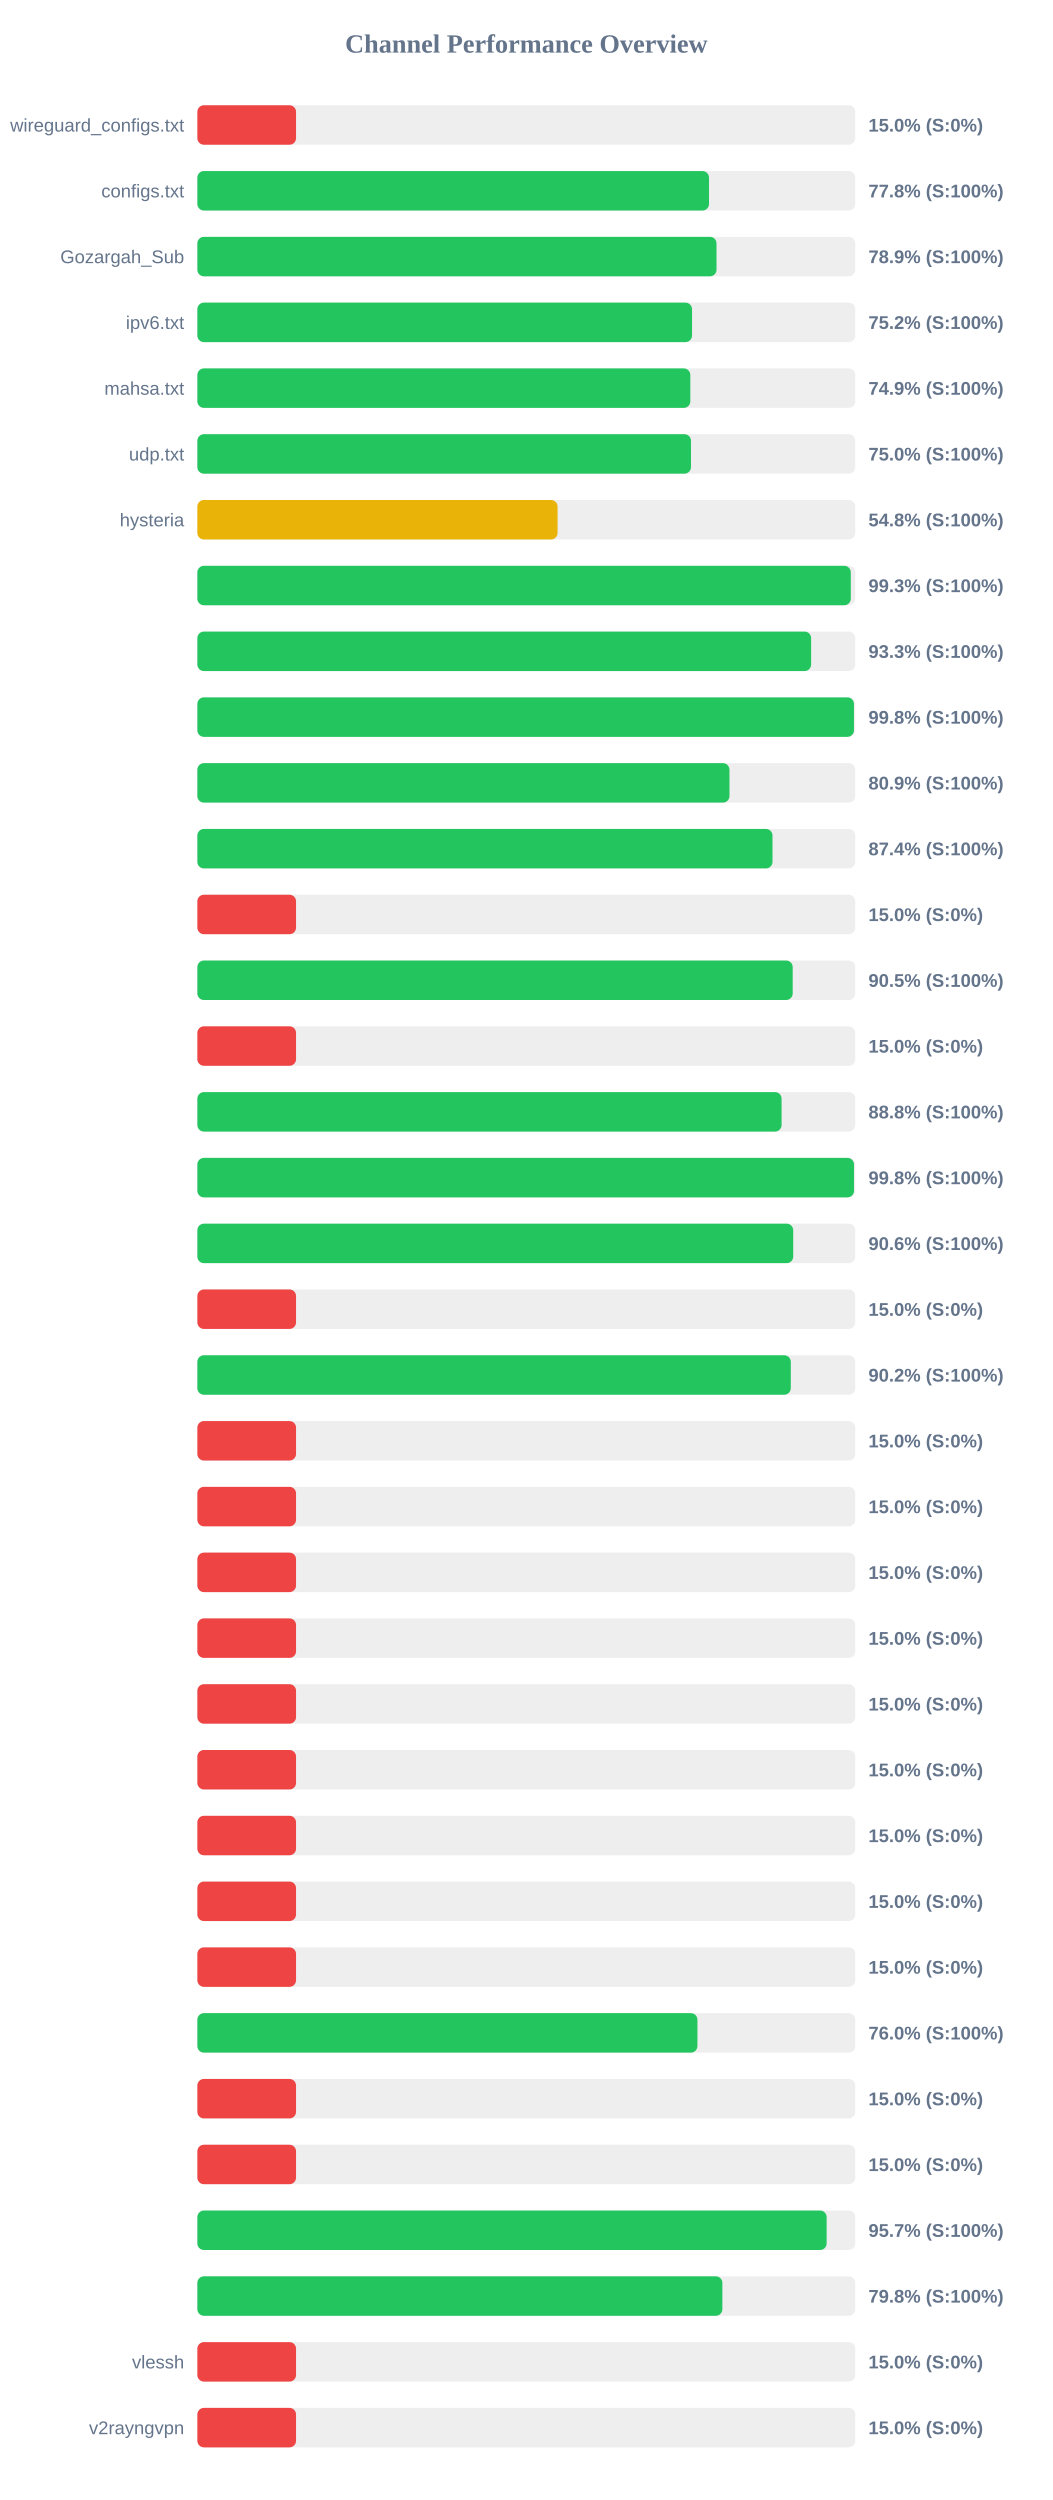
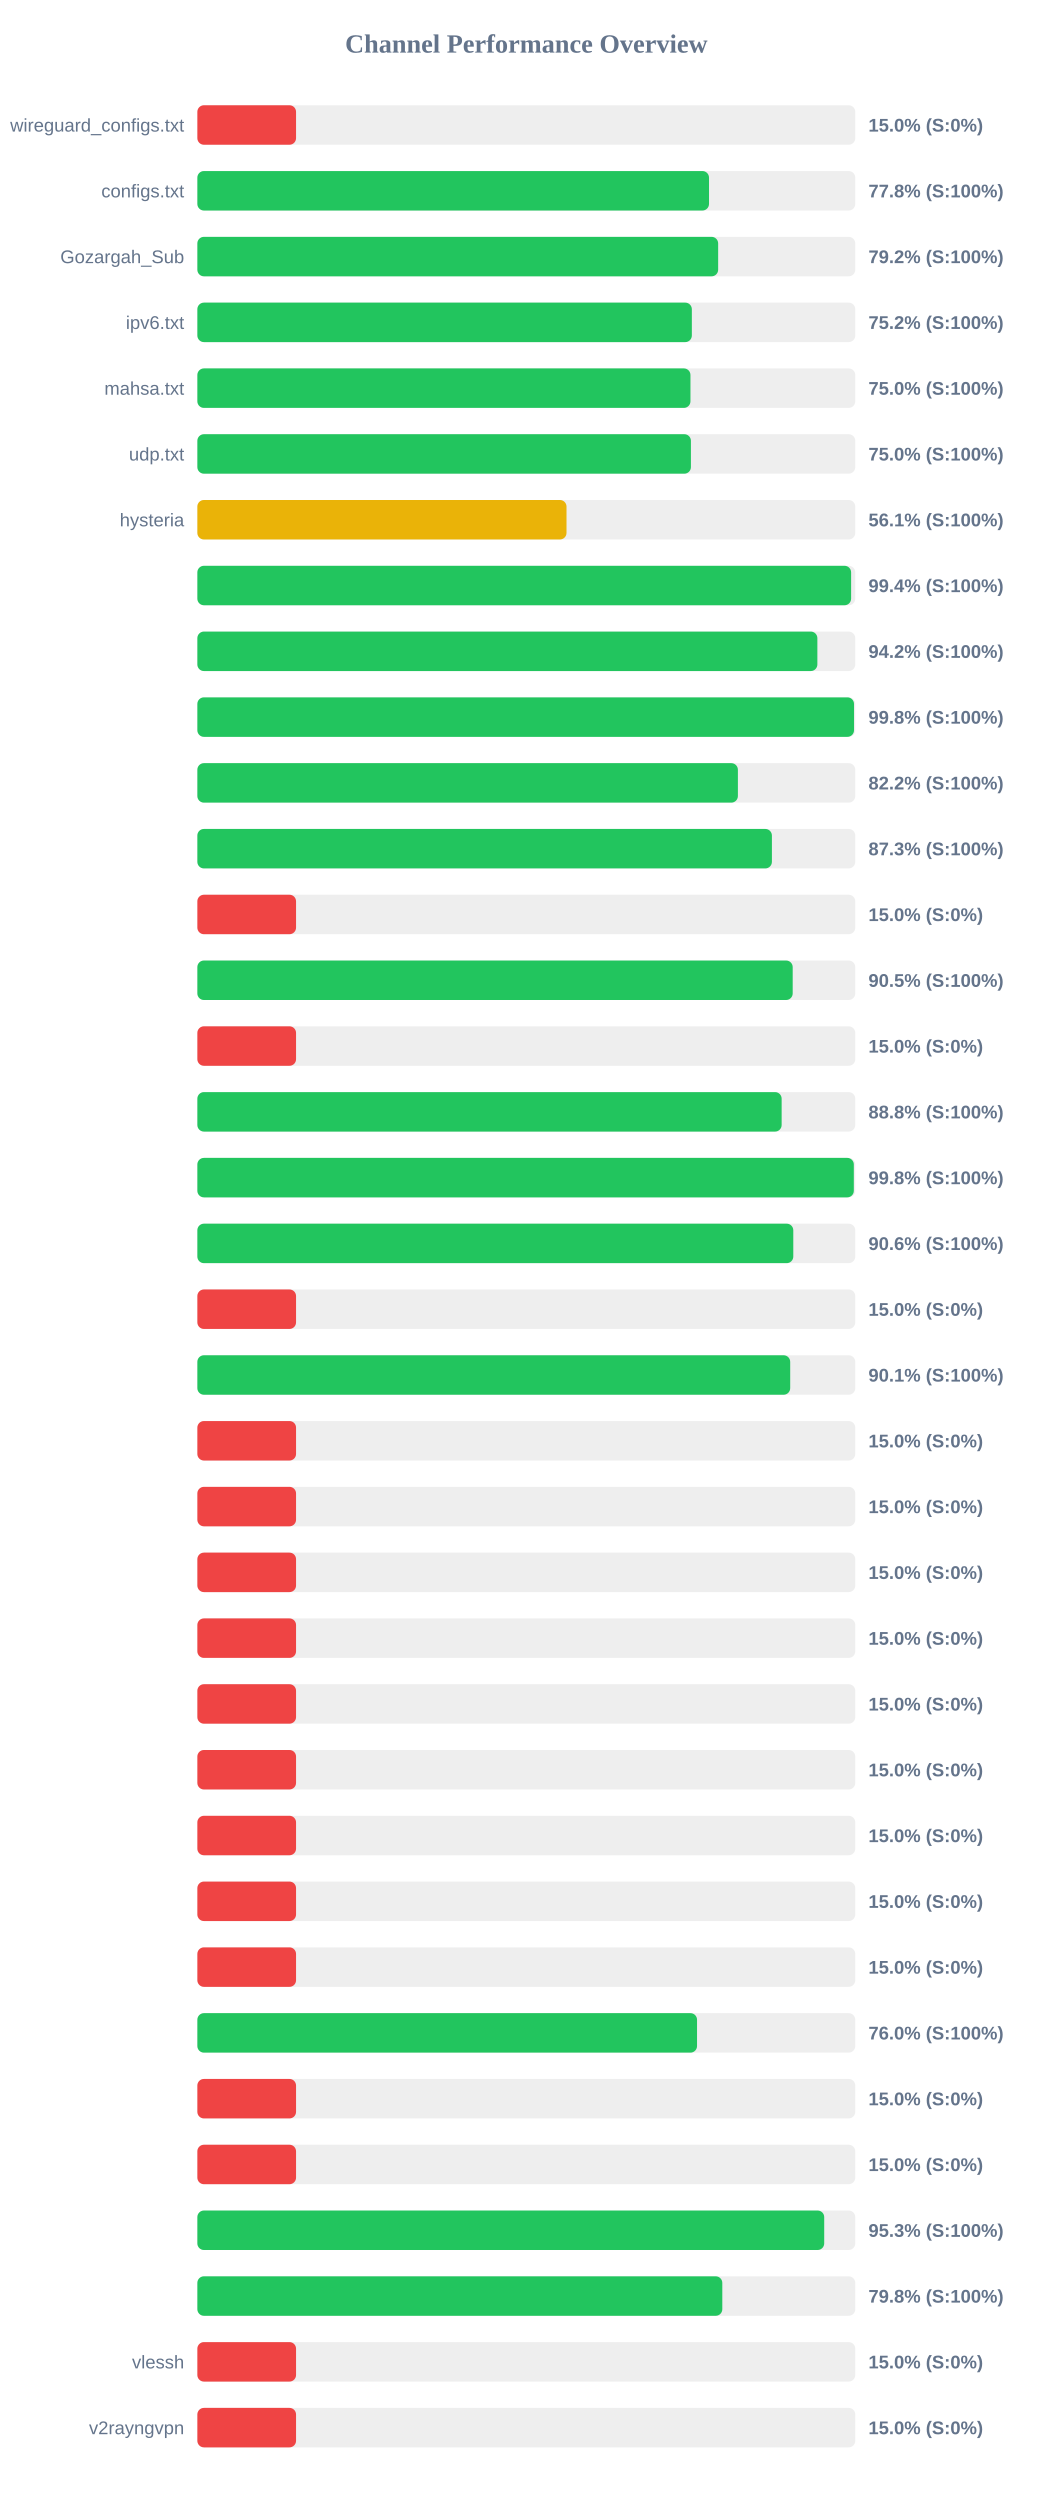
<svg xmlns="http://www.w3.org/2000/svg" width="800" height="1900" version="1.1">
  <style>
        .row { font: 14px Arial; fill: #64748b; }
        .score { font: bold 14px Arial; fill: #64748b; }
    </style>
  <text x="400" y="40" text-anchor="middle" font-size="20px" font-weight="bold" fill="#64748b">Channel Performance Overview</text>
  <rect x="150" y="80" width="500" height="30" fill="#eee" rx="5" />
  <rect x="150" y="80" width="75.0" height="30" fill="#ef4444" rx="5" />
  <text x="140" y="100" text-anchor="end" class="row">wireguard_configs.txt</text>
  <text x="660" y="100" text-anchor="start" class="score">15.0% (S:0%)</text>
  <rect x="150" y="130" width="500" height="30" fill="#eee" rx="5" />
  <rect x="150" y="130" width="388.85" height="30" fill="#22c55e" rx="5" />
  <text x="140" y="150" text-anchor="end" class="row">configs.txt</text>
  <text x="660" y="150" text-anchor="start" class="score">77.8% (S:100%)</text>
  <rect x="150" y="180" width="500" height="30" fill="#eee" rx="5" />
-   <rect x="150" y="180" width="394.55" height="30" fill="#22c55e" rx="5" />
+   <rect x="150" y="180" width="395.8" height="30" fill="#22c55e" rx="5" />
  <text x="140" y="200" text-anchor="end" class="row">Gozargah_Sub</text>
-   <text x="660" y="200" text-anchor="start" class="score">78.9% (S:100%)</text>
+   <text x="660" y="200" text-anchor="start" class="score">79.2% (S:100%)</text>
  <rect x="150" y="230" width="500" height="30" fill="#eee" rx="5" />
-   <rect x="150" y="230" width="375.95" height="30" fill="#22c55e" rx="5" />
+   <rect x="150" y="230" width="375.8" height="30" fill="#22c55e" rx="5" />
  <text x="140" y="250" text-anchor="end" class="row">ipv6.txt</text>
  <text x="660" y="250" text-anchor="start" class="score">75.2% (S:100%)</text>
  <rect x="150" y="280" width="500" height="30" fill="#eee" rx="5" />
-   <rect x="150" y="280" width="374.65" height="30" fill="#22c55e" rx="5" />
+   <rect x="150" y="280" width="374.75" height="30" fill="#22c55e" rx="5" />
  <text x="140" y="300" text-anchor="end" class="row">mahsa.txt</text>
-   <text x="660" y="300" text-anchor="start" class="score">74.9% (S:100%)</text>
+   <text x="660" y="300" text-anchor="start" class="score">75.0% (S:100%)</text>
  <rect x="150" y="330" width="500" height="30" fill="#eee" rx="5" />
-   <rect x="150" y="330" width="375.15" height="30" fill="#22c55e" rx="5" />
+   <rect x="150" y="330" width="375.1" height="30" fill="#22c55e" rx="5" />
  <text x="140" y="350" text-anchor="end" class="row">udp.txt</text>
  <text x="660" y="350" text-anchor="start" class="score">75.0% (S:100%)</text>
  <rect x="150" y="380" width="500" height="30" fill="#eee" rx="5" />
-   <rect x="150" y="380" width="273.75" height="30" fill="#eab308" rx="5" />
+   <rect x="150" y="380" width="280.55" height="30" fill="#eab308" rx="5" />
  <text x="140" y="400" text-anchor="end" class="row">hysteria</text>
-   <text x="660" y="400" text-anchor="start" class="score">54.8% (S:100%)</text>
+   <text x="660" y="400" text-anchor="start" class="score">56.1% (S:100%)</text>
  <rect x="150" y="430" width="500" height="30" fill="#eee" rx="5" />
-   <rect x="150" y="430" width="496.6" height="30" fill="#22c55e" rx="5" />
+   <rect x="150" y="430" width="496.85" height="30" fill="#22c55e" rx="5" />
  <text x="140" y="450" text-anchor="end" class="row" />
-   <text x="660" y="450" text-anchor="start" class="score">99.3% (S:100%)</text>
+   <text x="660" y="450" text-anchor="start" class="score">99.4% (S:100%)</text>
  <rect x="150" y="480" width="500" height="30" fill="#eee" rx="5" />
-   <rect x="150" y="480" width="466.45" height="30" fill="#22c55e" rx="5" />
+   <rect x="150" y="480" width="471.2" height="30" fill="#22c55e" rx="5" />
  <text x="140" y="500" text-anchor="end" class="row" />
-   <text x="660" y="500" text-anchor="start" class="score">93.3% (S:100%)</text>
+   <text x="660" y="500" text-anchor="start" class="score">94.2% (S:100%)</text>
  <rect x="150" y="530" width="500" height="30" fill="#eee" rx="5" />
-   <rect x="150" y="530" width="499.0" height="30" fill="#22c55e" rx="5" />
+   <rect x="150" y="530" width="499.05" height="30" fill="#22c55e" rx="5" />
  <text x="140" y="550" text-anchor="end" class="row" />
  <text x="660" y="550" text-anchor="start" class="score">99.8% (S:100%)</text>
  <rect x="150" y="580" width="500" height="30" fill="#eee" rx="5" />
-   <rect x="150" y="580" width="404.4" height="30" fill="#22c55e" rx="5" />
+   <rect x="150" y="580" width="410.8" height="30" fill="#22c55e" rx="5" />
  <text x="140" y="600" text-anchor="end" class="row" />
-   <text x="660" y="600" text-anchor="start" class="score">80.9% (S:100%)</text>
+   <text x="660" y="600" text-anchor="start" class="score">82.2% (S:100%)</text>
  <rect x="150" y="630" width="500" height="30" fill="#eee" rx="5" />
-   <rect x="150" y="630" width="437.1" height="30" fill="#22c55e" rx="5" />
+   <rect x="150" y="630" width="436.65" height="30" fill="#22c55e" rx="5" />
  <text x="140" y="650" text-anchor="end" class="row" />
-   <text x="660" y="650" text-anchor="start" class="score">87.4% (S:100%)</text>
+   <text x="660" y="650" text-anchor="start" class="score">87.3% (S:100%)</text>
  <rect x="150" y="680" width="500" height="30" fill="#eee" rx="5" />
  <rect x="150" y="680" width="75.0" height="30" fill="#ef4444" rx="5" />
  <text x="140" y="700" text-anchor="end" class="row" />
  <text x="660" y="700" text-anchor="start" class="score">15.0% (S:0%)</text>
  <rect x="150" y="730" width="500" height="30" fill="#eee" rx="5" />
  <rect x="150" y="730" width="452.45" height="30" fill="#22c55e" rx="5" />
  <text x="140" y="750" text-anchor="end" class="row" />
  <text x="660" y="750" text-anchor="start" class="score">90.5% (S:100%)</text>
  <rect x="150" y="780" width="500" height="30" fill="#eee" rx="5" />
  <rect x="150" y="780" width="75.0" height="30" fill="#ef4444" rx="5" />
  <text x="140" y="800" text-anchor="end" class="row" />
  <text x="660" y="800" text-anchor="start" class="score">15.0% (S:0%)</text>
  <rect x="150" y="830" width="500" height="30" fill="#eee" rx="5" />
-   <rect x="150" y="830" width="444.0" height="30" fill="#22c55e" rx="5" />
+   <rect x="150" y="830" width="444.05" height="30" fill="#22c55e" rx="5" />
  <text x="140" y="850" text-anchor="end" class="row" />
  <text x="660" y="850" text-anchor="start" class="score">88.8% (S:100%)</text>
  <rect x="150" y="880" width="500" height="30" fill="#eee" rx="5" />
-   <rect x="150" y="880" width="499.05" height="30" fill="#22c55e" rx="5" />
+   <rect x="150" y="880" width="498.9" height="30" fill="#22c55e" rx="5" />
  <text x="140" y="900" text-anchor="end" class="row" />
  <text x="660" y="900" text-anchor="start" class="score">99.8% (S:100%)</text>
  <rect x="150" y="930" width="500" height="30" fill="#eee" rx="5" />
-   <rect x="150" y="930" width="452.85" height="30" fill="#22c55e" rx="5" />
+   <rect x="150" y="930" width="452.9" height="30" fill="#22c55e" rx="5" />
  <text x="140" y="950" text-anchor="end" class="row" />
  <text x="660" y="950" text-anchor="start" class="score">90.6% (S:100%)</text>
  <rect x="150" y="980" width="500" height="30" fill="#eee" rx="5" />
  <rect x="150" y="980" width="75.0" height="30" fill="#ef4444" rx="5" />
  <text x="140" y="1000" text-anchor="end" class="row" />
  <text x="660" y="1000" text-anchor="start" class="score">15.0% (S:0%)</text>
  <rect x="150" y="1030" width="500" height="30" fill="#eee" rx="5" />
-   <rect x="150" y="1030" width="451.0" height="30" fill="#22c55e" rx="5" />
+   <rect x="150" y="1030" width="450.55" height="30" fill="#22c55e" rx="5" />
  <text x="140" y="1050" text-anchor="end" class="row" />
-   <text x="660" y="1050" text-anchor="start" class="score">90.2% (S:100%)</text>
+   <text x="660" y="1050" text-anchor="start" class="score">90.1% (S:100%)</text>
  <rect x="150" y="1080" width="500" height="30" fill="#eee" rx="5" />
  <rect x="150" y="1080" width="75.0" height="30" fill="#ef4444" rx="5" />
  <text x="140" y="1100" text-anchor="end" class="row" />
  <text x="660" y="1100" text-anchor="start" class="score">15.0% (S:0%)</text>
  <rect x="150" y="1130" width="500" height="30" fill="#eee" rx="5" />
  <rect x="150" y="1130" width="75.0" height="30" fill="#ef4444" rx="5" />
  <text x="140" y="1150" text-anchor="end" class="row" />
  <text x="660" y="1150" text-anchor="start" class="score">15.0% (S:0%)</text>
  <rect x="150" y="1180" width="500" height="30" fill="#eee" rx="5" />
  <rect x="150" y="1180" width="75.0" height="30" fill="#ef4444" rx="5" />
  <text x="140" y="1200" text-anchor="end" class="row" />
  <text x="660" y="1200" text-anchor="start" class="score">15.0% (S:0%)</text>
  <rect x="150" y="1230" width="500" height="30" fill="#eee" rx="5" />
  <rect x="150" y="1230" width="75.0" height="30" fill="#ef4444" rx="5" />
  <text x="140" y="1250" text-anchor="end" class="row" />
  <text x="660" y="1250" text-anchor="start" class="score">15.0% (S:0%)</text>
  <rect x="150" y="1280" width="500" height="30" fill="#eee" rx="5" />
  <rect x="150" y="1280" width="75.0" height="30" fill="#ef4444" rx="5" />
  <text x="140" y="1300" text-anchor="end" class="row" />
  <text x="660" y="1300" text-anchor="start" class="score">15.0% (S:0%)</text>
  <rect x="150" y="1330" width="500" height="30" fill="#eee" rx="5" />
  <rect x="150" y="1330" width="75.0" height="30" fill="#ef4444" rx="5" />
  <text x="140" y="1350" text-anchor="end" class="row" />
  <text x="660" y="1350" text-anchor="start" class="score">15.0% (S:0%)</text>
  <rect x="150" y="1380" width="500" height="30" fill="#eee" rx="5" />
  <rect x="150" y="1380" width="75.0" height="30" fill="#ef4444" rx="5" />
  <text x="140" y="1400" text-anchor="end" class="row" />
  <text x="660" y="1400" text-anchor="start" class="score">15.0% (S:0%)</text>
  <rect x="150" y="1430" width="500" height="30" fill="#eee" rx="5" />
  <rect x="150" y="1430" width="75.0" height="30" fill="#ef4444" rx="5" />
  <text x="140" y="1450" text-anchor="end" class="row" />
  <text x="660" y="1450" text-anchor="start" class="score">15.0% (S:0%)</text>
  <rect x="150" y="1480" width="500" height="30" fill="#eee" rx="5" />
  <rect x="150" y="1480" width="75.0" height="30" fill="#ef4444" rx="5" />
  <text x="140" y="1500" text-anchor="end" class="row" />
  <text x="660" y="1500" text-anchor="start" class="score">15.0% (S:0%)</text>
  <rect x="150" y="1530" width="500" height="30" fill="#eee" rx="5" />
-   <rect x="150" y="1530" width="380.05" height="30" fill="#22c55e" rx="5" />
+   <rect x="150" y="1530" width="379.75" height="30" fill="#22c55e" rx="5" />
  <text x="140" y="1550" text-anchor="end" class="row" />
  <text x="660" y="1550" text-anchor="start" class="score">76.0% (S:100%)</text>
  <rect x="150" y="1580" width="500" height="30" fill="#eee" rx="5" />
  <rect x="150" y="1580" width="75.0" height="30" fill="#ef4444" rx="5" />
  <text x="140" y="1600" text-anchor="end" class="row" />
  <text x="660" y="1600" text-anchor="start" class="score">15.0% (S:0%)</text>
  <rect x="150" y="1630" width="500" height="30" fill="#eee" rx="5" />
  <rect x="150" y="1630" width="75.0" height="30" fill="#ef4444" rx="5" />
  <text x="140" y="1650" text-anchor="end" class="row" />
  <text x="660" y="1650" text-anchor="start" class="score">15.0% (S:0%)</text>
  <rect x="150" y="1680" width="500" height="30" fill="#eee" rx="5" />
-   <rect x="150" y="1680" width="478.25" height="30" fill="#22c55e" rx="5" />
+   <rect x="150" y="1680" width="476.4" height="30" fill="#22c55e" rx="5" />
  <text x="140" y="1700" text-anchor="end" class="row" />
-   <text x="660" y="1700" text-anchor="start" class="score">95.7% (S:100%)</text>
+   <text x="660" y="1700" text-anchor="start" class="score">95.3% (S:100%)</text>
  <rect x="150" y="1730" width="500" height="30" fill="#eee" rx="5" />
-   <rect x="150" y="1730" width="399.0" height="30" fill="#22c55e" rx="5" />
+   <rect x="150" y="1730" width="398.95" height="30" fill="#22c55e" rx="5" />
  <text x="140" y="1750" text-anchor="end" class="row" />
  <text x="660" y="1750" text-anchor="start" class="score">79.8% (S:100%)</text>
  <rect x="150" y="1780" width="500" height="30" fill="#eee" rx="5" />
  <rect x="150" y="1780" width="75.0" height="30" fill="#ef4444" rx="5" />
  <text x="140" y="1800" text-anchor="end" class="row">vlessh</text>
  <text x="660" y="1800" text-anchor="start" class="score">15.0% (S:0%)</text>
  <rect x="150" y="1830" width="500" height="30" fill="#eee" rx="5" />
  <rect x="150" y="1830" width="75.0" height="30" fill="#ef4444" rx="5" />
  <text x="140" y="1850" text-anchor="end" class="row">v2rayngvpn</text>
  <text x="660" y="1850" text-anchor="start" class="score">15.0% (S:0%)</text>
</svg>
